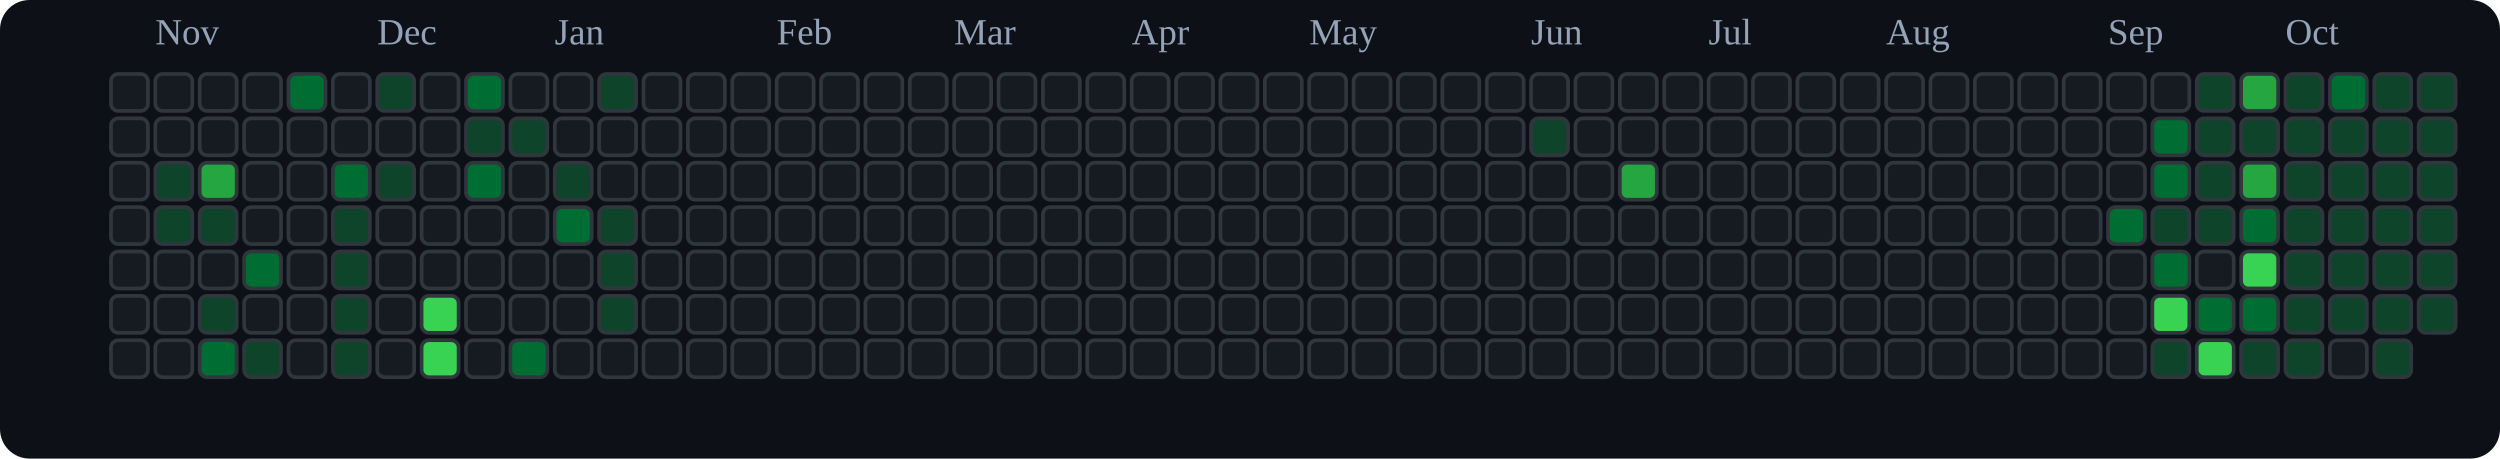
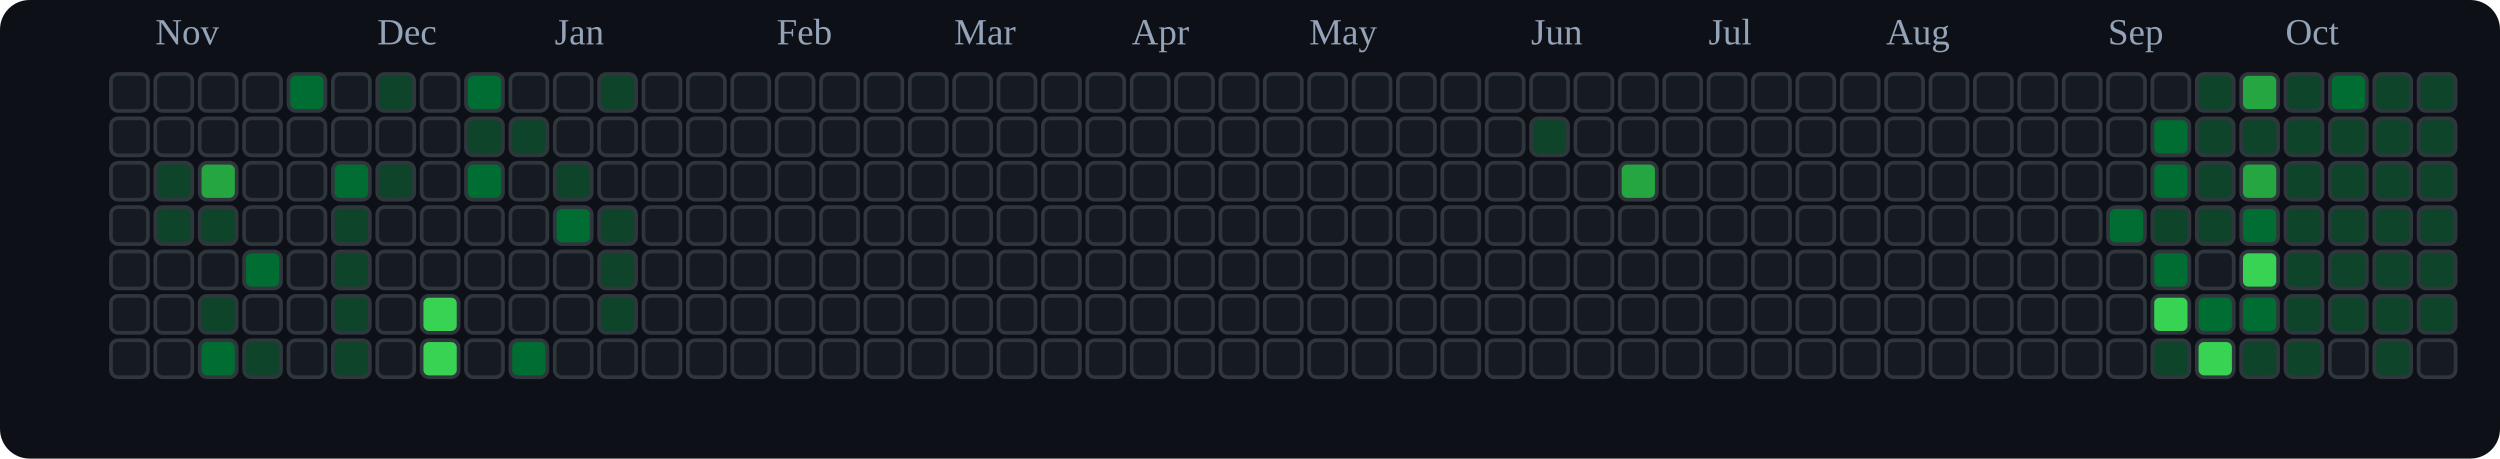
<svg xmlns="http://www.w3.org/2000/svg" viewBox="0 0 676 124" role="img" aria-label="tranhohoangvu Contributions (Dark)">
  <rect x="0" y="0" width="676" height="124" fill="#0d1117" rx="8" ry="8" />
  <text x="42" y="12" font-size="10" fill="#94a3b8">Nov</text>
  <text x="102" y="12" font-size="10" fill="#94a3b8">Dec</text>
  <text x="150" y="12" font-size="10" fill="#94a3b8">Jan</text>
  <text x="210" y="12" font-size="10" fill="#94a3b8">Feb</text>
  <text x="258" y="12" font-size="10" fill="#94a3b8">Mar</text>
  <text x="306" y="12" font-size="10" fill="#94a3b8">Apr</text>
  <text x="354" y="12" font-size="10" fill="#94a3b8">May</text>
  <text x="414" y="12" font-size="10" fill="#94a3b8">Jun</text>
  <text x="462" y="12" font-size="10" fill="#94a3b8">Jul</text>
  <text x="510" y="12" font-size="10" fill="#94a3b8">Aug</text>
  <text x="570" y="12" font-size="10" fill="#94a3b8">Sep</text>
  <text x="618" y="12" font-size="10" fill="#94a3b8">Oct</text>
  <rect x="30" y="20" width="10" height="10" rx="2" ry="2" fill="#161b22" stroke="#30363d" stroke-width="1" />
  <rect x="30" y="32" width="10" height="10" rx="2" ry="2" fill="#161b22" stroke="#30363d" stroke-width="1" />
  <rect x="30" y="44" width="10" height="10" rx="2" ry="2" fill="#161b22" stroke="#30363d" stroke-width="1" />
  <rect x="30" y="56" width="10" height="10" rx="2" ry="2" fill="#161b22" stroke="#30363d" stroke-width="1" />
  <rect x="30" y="68" width="10" height="10" rx="2" ry="2" fill="#161b22" stroke="#30363d" stroke-width="1" />
  <rect x="30" y="80" width="10" height="10" rx="2" ry="2" fill="#161b22" stroke="#30363d" stroke-width="1" />
  <rect x="30" y="92" width="10" height="10" rx="2" ry="2" fill="#161b22" stroke="#30363d" stroke-width="1" />
  <rect x="42" y="20" width="10" height="10" rx="2" ry="2" fill="#161b22" stroke="#30363d" stroke-width="1" />
  <rect x="42" y="32" width="10" height="10" rx="2" ry="2" fill="#161b22" stroke="#30363d" stroke-width="1" />
  <rect x="42" y="44" width="10" height="10" rx="2" ry="2" fill="#0e4429" stroke="#30363d" stroke-width="1" />
  <rect x="42" y="56" width="10" height="10" rx="2" ry="2" fill="#0e4429" stroke="#30363d" stroke-width="1" />
  <rect x="42" y="68" width="10" height="10" rx="2" ry="2" fill="#161b22" stroke="#30363d" stroke-width="1" />
  <rect x="42" y="80" width="10" height="10" rx="2" ry="2" fill="#161b22" stroke="#30363d" stroke-width="1" />
  <rect x="42" y="92" width="10" height="10" rx="2" ry="2" fill="#161b22" stroke="#30363d" stroke-width="1" />
  <rect x="54" y="20" width="10" height="10" rx="2" ry="2" fill="#161b22" stroke="#30363d" stroke-width="1" />
  <rect x="54" y="32" width="10" height="10" rx="2" ry="2" fill="#161b22" stroke="#30363d" stroke-width="1" />
  <rect x="54" y="44" width="10" height="10" rx="2" ry="2" fill="#26a641" stroke="#30363d" stroke-width="1" />
  <rect x="54" y="56" width="10" height="10" rx="2" ry="2" fill="#0e4429" stroke="#30363d" stroke-width="1" />
  <rect x="54" y="68" width="10" height="10" rx="2" ry="2" fill="#161b22" stroke="#30363d" stroke-width="1" />
  <rect x="54" y="80" width="10" height="10" rx="2" ry="2" fill="#0e4429" stroke="#30363d" stroke-width="1" />
  <rect x="54" y="92" width="10" height="10" rx="2" ry="2" fill="#006d32" stroke="#30363d" stroke-width="1" />
  <rect x="66" y="20" width="10" height="10" rx="2" ry="2" fill="#161b22" stroke="#30363d" stroke-width="1" />
  <rect x="66" y="32" width="10" height="10" rx="2" ry="2" fill="#161b22" stroke="#30363d" stroke-width="1" />
  <rect x="66" y="44" width="10" height="10" rx="2" ry="2" fill="#161b22" stroke="#30363d" stroke-width="1" />
  <rect x="66" y="56" width="10" height="10" rx="2" ry="2" fill="#161b22" stroke="#30363d" stroke-width="1" />
  <rect x="66" y="68" width="10" height="10" rx="2" ry="2" fill="#006d32" stroke="#30363d" stroke-width="1" />
  <rect x="66" y="80" width="10" height="10" rx="2" ry="2" fill="#161b22" stroke="#30363d" stroke-width="1" />
  <rect x="66" y="92" width="10" height="10" rx="2" ry="2" fill="#0e4429" stroke="#30363d" stroke-width="1" />
  <rect x="78" y="20" width="10" height="10" rx="2" ry="2" fill="#006d32" stroke="#30363d" stroke-width="1" />
  <rect x="78" y="32" width="10" height="10" rx="2" ry="2" fill="#161b22" stroke="#30363d" stroke-width="1" />
  <rect x="78" y="44" width="10" height="10" rx="2" ry="2" fill="#161b22" stroke="#30363d" stroke-width="1" />
  <rect x="78" y="56" width="10" height="10" rx="2" ry="2" fill="#161b22" stroke="#30363d" stroke-width="1" />
  <rect x="78" y="68" width="10" height="10" rx="2" ry="2" fill="#161b22" stroke="#30363d" stroke-width="1" />
  <rect x="78" y="80" width="10" height="10" rx="2" ry="2" fill="#161b22" stroke="#30363d" stroke-width="1" />
  <rect x="78" y="92" width="10" height="10" rx="2" ry="2" fill="#161b22" stroke="#30363d" stroke-width="1" />
  <rect x="90" y="20" width="10" height="10" rx="2" ry="2" fill="#161b22" stroke="#30363d" stroke-width="1" />
  <rect x="90" y="32" width="10" height="10" rx="2" ry="2" fill="#161b22" stroke="#30363d" stroke-width="1" />
  <rect x="90" y="44" width="10" height="10" rx="2" ry="2" fill="#006d32" stroke="#30363d" stroke-width="1" />
  <rect x="90" y="56" width="10" height="10" rx="2" ry="2" fill="#0e4429" stroke="#30363d" stroke-width="1" />
  <rect x="90" y="68" width="10" height="10" rx="2" ry="2" fill="#0e4429" stroke="#30363d" stroke-width="1" />
  <rect x="90" y="80" width="10" height="10" rx="2" ry="2" fill="#0e4429" stroke="#30363d" stroke-width="1" />
  <rect x="90" y="92" width="10" height="10" rx="2" ry="2" fill="#0e4429" stroke="#30363d" stroke-width="1" />
  <rect x="102" y="20" width="10" height="10" rx="2" ry="2" fill="#0e4429" stroke="#30363d" stroke-width="1" />
  <rect x="102" y="32" width="10" height="10" rx="2" ry="2" fill="#161b22" stroke="#30363d" stroke-width="1" />
  <rect x="102" y="44" width="10" height="10" rx="2" ry="2" fill="#0e4429" stroke="#30363d" stroke-width="1" />
  <rect x="102" y="56" width="10" height="10" rx="2" ry="2" fill="#161b22" stroke="#30363d" stroke-width="1" />
  <rect x="102" y="68" width="10" height="10" rx="2" ry="2" fill="#161b22" stroke="#30363d" stroke-width="1" />
  <rect x="102" y="80" width="10" height="10" rx="2" ry="2" fill="#161b22" stroke="#30363d" stroke-width="1" />
  <rect x="102" y="92" width="10" height="10" rx="2" ry="2" fill="#161b22" stroke="#30363d" stroke-width="1" />
  <rect x="114" y="20" width="10" height="10" rx="2" ry="2" fill="#161b22" stroke="#30363d" stroke-width="1" />
  <rect x="114" y="32" width="10" height="10" rx="2" ry="2" fill="#161b22" stroke="#30363d" stroke-width="1" />
  <rect x="114" y="44" width="10" height="10" rx="2" ry="2" fill="#161b22" stroke="#30363d" stroke-width="1" />
  <rect x="114" y="56" width="10" height="10" rx="2" ry="2" fill="#161b22" stroke="#30363d" stroke-width="1" />
  <rect x="114" y="68" width="10" height="10" rx="2" ry="2" fill="#161b22" stroke="#30363d" stroke-width="1" />
  <rect x="114" y="80" width="10" height="10" rx="2" ry="2" fill="#39d353" stroke="#30363d" stroke-width="1" />
  <rect x="114" y="92" width="10" height="10" rx="2" ry="2" fill="#39d353" stroke="#30363d" stroke-width="1" />
  <rect x="126" y="20" width="10" height="10" rx="2" ry="2" fill="#006d32" stroke="#30363d" stroke-width="1" />
  <rect x="126" y="32" width="10" height="10" rx="2" ry="2" fill="#0e4429" stroke="#30363d" stroke-width="1" />
  <rect x="126" y="44" width="10" height="10" rx="2" ry="2" fill="#006d32" stroke="#30363d" stroke-width="1" />
  <rect x="126" y="56" width="10" height="10" rx="2" ry="2" fill="#161b22" stroke="#30363d" stroke-width="1" />
  <rect x="126" y="68" width="10" height="10" rx="2" ry="2" fill="#161b22" stroke="#30363d" stroke-width="1" />
  <rect x="126" y="80" width="10" height="10" rx="2" ry="2" fill="#161b22" stroke="#30363d" stroke-width="1" />
  <rect x="126" y="92" width="10" height="10" rx="2" ry="2" fill="#161b22" stroke="#30363d" stroke-width="1" />
  <rect x="138" y="20" width="10" height="10" rx="2" ry="2" fill="#161b22" stroke="#30363d" stroke-width="1" />
  <rect x="138" y="32" width="10" height="10" rx="2" ry="2" fill="#0e4429" stroke="#30363d" stroke-width="1" />
  <rect x="138" y="44" width="10" height="10" rx="2" ry="2" fill="#161b22" stroke="#30363d" stroke-width="1" />
  <rect x="138" y="56" width="10" height="10" rx="2" ry="2" fill="#161b22" stroke="#30363d" stroke-width="1" />
  <rect x="138" y="68" width="10" height="10" rx="2" ry="2" fill="#161b22" stroke="#30363d" stroke-width="1" />
  <rect x="138" y="80" width="10" height="10" rx="2" ry="2" fill="#161b22" stroke="#30363d" stroke-width="1" />
  <rect x="138" y="92" width="10" height="10" rx="2" ry="2" fill="#006d32" stroke="#30363d" stroke-width="1" />
  <rect x="150" y="20" width="10" height="10" rx="2" ry="2" fill="#161b22" stroke="#30363d" stroke-width="1" />
  <rect x="150" y="32" width="10" height="10" rx="2" ry="2" fill="#161b22" stroke="#30363d" stroke-width="1" />
  <rect x="150" y="44" width="10" height="10" rx="2" ry="2" fill="#0e4429" stroke="#30363d" stroke-width="1" />
  <rect x="150" y="56" width="10" height="10" rx="2" ry="2" fill="#006d32" stroke="#30363d" stroke-width="1" />
  <rect x="150" y="68" width="10" height="10" rx="2" ry="2" fill="#161b22" stroke="#30363d" stroke-width="1" />
  <rect x="150" y="80" width="10" height="10" rx="2" ry="2" fill="#161b22" stroke="#30363d" stroke-width="1" />
  <rect x="150" y="92" width="10" height="10" rx="2" ry="2" fill="#161b22" stroke="#30363d" stroke-width="1" />
  <rect x="162" y="20" width="10" height="10" rx="2" ry="2" fill="#0e4429" stroke="#30363d" stroke-width="1" />
  <rect x="162" y="32" width="10" height="10" rx="2" ry="2" fill="#161b22" stroke="#30363d" stroke-width="1" />
  <rect x="162" y="44" width="10" height="10" rx="2" ry="2" fill="#161b22" stroke="#30363d" stroke-width="1" />
  <rect x="162" y="56" width="10" height="10" rx="2" ry="2" fill="#0e4429" stroke="#30363d" stroke-width="1" />
  <rect x="162" y="68" width="10" height="10" rx="2" ry="2" fill="#0e4429" stroke="#30363d" stroke-width="1" />
  <rect x="162" y="80" width="10" height="10" rx="2" ry="2" fill="#0e4429" stroke="#30363d" stroke-width="1" />
  <rect x="162" y="92" width="10" height="10" rx="2" ry="2" fill="#161b22" stroke="#30363d" stroke-width="1" />
  <rect x="174" y="20" width="10" height="10" rx="2" ry="2" fill="#161b22" stroke="#30363d" stroke-width="1" />
  <rect x="174" y="32" width="10" height="10" rx="2" ry="2" fill="#161b22" stroke="#30363d" stroke-width="1" />
  <rect x="174" y="44" width="10" height="10" rx="2" ry="2" fill="#161b22" stroke="#30363d" stroke-width="1" />
  <rect x="174" y="56" width="10" height="10" rx="2" ry="2" fill="#161b22" stroke="#30363d" stroke-width="1" />
  <rect x="174" y="68" width="10" height="10" rx="2" ry="2" fill="#161b22" stroke="#30363d" stroke-width="1" />
  <rect x="174" y="80" width="10" height="10" rx="2" ry="2" fill="#161b22" stroke="#30363d" stroke-width="1" />
  <rect x="174" y="92" width="10" height="10" rx="2" ry="2" fill="#161b22" stroke="#30363d" stroke-width="1" />
  <rect x="186" y="20" width="10" height="10" rx="2" ry="2" fill="#161b22" stroke="#30363d" stroke-width="1" />
  <rect x="186" y="32" width="10" height="10" rx="2" ry="2" fill="#161b22" stroke="#30363d" stroke-width="1" />
  <rect x="186" y="44" width="10" height="10" rx="2" ry="2" fill="#161b22" stroke="#30363d" stroke-width="1" />
  <rect x="186" y="56" width="10" height="10" rx="2" ry="2" fill="#161b22" stroke="#30363d" stroke-width="1" />
  <rect x="186" y="68" width="10" height="10" rx="2" ry="2" fill="#161b22" stroke="#30363d" stroke-width="1" />
  <rect x="186" y="80" width="10" height="10" rx="2" ry="2" fill="#161b22" stroke="#30363d" stroke-width="1" />
  <rect x="186" y="92" width="10" height="10" rx="2" ry="2" fill="#161b22" stroke="#30363d" stroke-width="1" />
  <rect x="198" y="20" width="10" height="10" rx="2" ry="2" fill="#161b22" stroke="#30363d" stroke-width="1" />
  <rect x="198" y="32" width="10" height="10" rx="2" ry="2" fill="#161b22" stroke="#30363d" stroke-width="1" />
  <rect x="198" y="44" width="10" height="10" rx="2" ry="2" fill="#161b22" stroke="#30363d" stroke-width="1" />
  <rect x="198" y="56" width="10" height="10" rx="2" ry="2" fill="#161b22" stroke="#30363d" stroke-width="1" />
  <rect x="198" y="68" width="10" height="10" rx="2" ry="2" fill="#161b22" stroke="#30363d" stroke-width="1" />
  <rect x="198" y="80" width="10" height="10" rx="2" ry="2" fill="#161b22" stroke="#30363d" stroke-width="1" />
  <rect x="198" y="92" width="10" height="10" rx="2" ry="2" fill="#161b22" stroke="#30363d" stroke-width="1" />
  <rect x="210" y="20" width="10" height="10" rx="2" ry="2" fill="#161b22" stroke="#30363d" stroke-width="1" />
  <rect x="210" y="32" width="10" height="10" rx="2" ry="2" fill="#161b22" stroke="#30363d" stroke-width="1" />
  <rect x="210" y="44" width="10" height="10" rx="2" ry="2" fill="#161b22" stroke="#30363d" stroke-width="1" />
  <rect x="210" y="56" width="10" height="10" rx="2" ry="2" fill="#161b22" stroke="#30363d" stroke-width="1" />
  <rect x="210" y="68" width="10" height="10" rx="2" ry="2" fill="#161b22" stroke="#30363d" stroke-width="1" />
  <rect x="210" y="80" width="10" height="10" rx="2" ry="2" fill="#161b22" stroke="#30363d" stroke-width="1" />
  <rect x="210" y="92" width="10" height="10" rx="2" ry="2" fill="#161b22" stroke="#30363d" stroke-width="1" />
  <rect x="222" y="20" width="10" height="10" rx="2" ry="2" fill="#161b22" stroke="#30363d" stroke-width="1" />
  <rect x="222" y="32" width="10" height="10" rx="2" ry="2" fill="#161b22" stroke="#30363d" stroke-width="1" />
  <rect x="222" y="44" width="10" height="10" rx="2" ry="2" fill="#161b22" stroke="#30363d" stroke-width="1" />
  <rect x="222" y="56" width="10" height="10" rx="2" ry="2" fill="#161b22" stroke="#30363d" stroke-width="1" />
  <rect x="222" y="68" width="10" height="10" rx="2" ry="2" fill="#161b22" stroke="#30363d" stroke-width="1" />
  <rect x="222" y="80" width="10" height="10" rx="2" ry="2" fill="#161b22" stroke="#30363d" stroke-width="1" />
  <rect x="222" y="92" width="10" height="10" rx="2" ry="2" fill="#161b22" stroke="#30363d" stroke-width="1" />
  <rect x="234" y="20" width="10" height="10" rx="2" ry="2" fill="#161b22" stroke="#30363d" stroke-width="1" />
  <rect x="234" y="32" width="10" height="10" rx="2" ry="2" fill="#161b22" stroke="#30363d" stroke-width="1" />
  <rect x="234" y="44" width="10" height="10" rx="2" ry="2" fill="#161b22" stroke="#30363d" stroke-width="1" />
  <rect x="234" y="56" width="10" height="10" rx="2" ry="2" fill="#161b22" stroke="#30363d" stroke-width="1" />
  <rect x="234" y="68" width="10" height="10" rx="2" ry="2" fill="#161b22" stroke="#30363d" stroke-width="1" />
  <rect x="234" y="80" width="10" height="10" rx="2" ry="2" fill="#161b22" stroke="#30363d" stroke-width="1" />
  <rect x="234" y="92" width="10" height="10" rx="2" ry="2" fill="#161b22" stroke="#30363d" stroke-width="1" />
  <rect x="246" y="20" width="10" height="10" rx="2" ry="2" fill="#161b22" stroke="#30363d" stroke-width="1" />
  <rect x="246" y="32" width="10" height="10" rx="2" ry="2" fill="#161b22" stroke="#30363d" stroke-width="1" />
  <rect x="246" y="44" width="10" height="10" rx="2" ry="2" fill="#161b22" stroke="#30363d" stroke-width="1" />
  <rect x="246" y="56" width="10" height="10" rx="2" ry="2" fill="#161b22" stroke="#30363d" stroke-width="1" />
  <rect x="246" y="68" width="10" height="10" rx="2" ry="2" fill="#161b22" stroke="#30363d" stroke-width="1" />
  <rect x="246" y="80" width="10" height="10" rx="2" ry="2" fill="#161b22" stroke="#30363d" stroke-width="1" />
  <rect x="246" y="92" width="10" height="10" rx="2" ry="2" fill="#161b22" stroke="#30363d" stroke-width="1" />
  <rect x="258" y="20" width="10" height="10" rx="2" ry="2" fill="#161b22" stroke="#30363d" stroke-width="1" />
  <rect x="258" y="32" width="10" height="10" rx="2" ry="2" fill="#161b22" stroke="#30363d" stroke-width="1" />
  <rect x="258" y="44" width="10" height="10" rx="2" ry="2" fill="#161b22" stroke="#30363d" stroke-width="1" />
  <rect x="258" y="56" width="10" height="10" rx="2" ry="2" fill="#161b22" stroke="#30363d" stroke-width="1" />
  <rect x="258" y="68" width="10" height="10" rx="2" ry="2" fill="#161b22" stroke="#30363d" stroke-width="1" />
  <rect x="258" y="80" width="10" height="10" rx="2" ry="2" fill="#161b22" stroke="#30363d" stroke-width="1" />
  <rect x="258" y="92" width="10" height="10" rx="2" ry="2" fill="#161b22" stroke="#30363d" stroke-width="1" />
  <rect x="270" y="20" width="10" height="10" rx="2" ry="2" fill="#161b22" stroke="#30363d" stroke-width="1" />
  <rect x="270" y="32" width="10" height="10" rx="2" ry="2" fill="#161b22" stroke="#30363d" stroke-width="1" />
  <rect x="270" y="44" width="10" height="10" rx="2" ry="2" fill="#161b22" stroke="#30363d" stroke-width="1" />
  <rect x="270" y="56" width="10" height="10" rx="2" ry="2" fill="#161b22" stroke="#30363d" stroke-width="1" />
  <rect x="270" y="68" width="10" height="10" rx="2" ry="2" fill="#161b22" stroke="#30363d" stroke-width="1" />
  <rect x="270" y="80" width="10" height="10" rx="2" ry="2" fill="#161b22" stroke="#30363d" stroke-width="1" />
  <rect x="270" y="92" width="10" height="10" rx="2" ry="2" fill="#161b22" stroke="#30363d" stroke-width="1" />
  <rect x="282" y="20" width="10" height="10" rx="2" ry="2" fill="#161b22" stroke="#30363d" stroke-width="1" />
  <rect x="282" y="32" width="10" height="10" rx="2" ry="2" fill="#161b22" stroke="#30363d" stroke-width="1" />
  <rect x="282" y="44" width="10" height="10" rx="2" ry="2" fill="#161b22" stroke="#30363d" stroke-width="1" />
  <rect x="282" y="56" width="10" height="10" rx="2" ry="2" fill="#161b22" stroke="#30363d" stroke-width="1" />
  <rect x="282" y="68" width="10" height="10" rx="2" ry="2" fill="#161b22" stroke="#30363d" stroke-width="1" />
  <rect x="282" y="80" width="10" height="10" rx="2" ry="2" fill="#161b22" stroke="#30363d" stroke-width="1" />
  <rect x="282" y="92" width="10" height="10" rx="2" ry="2" fill="#161b22" stroke="#30363d" stroke-width="1" />
  <rect x="294" y="20" width="10" height="10" rx="2" ry="2" fill="#161b22" stroke="#30363d" stroke-width="1" />
  <rect x="294" y="32" width="10" height="10" rx="2" ry="2" fill="#161b22" stroke="#30363d" stroke-width="1" />
  <rect x="294" y="44" width="10" height="10" rx="2" ry="2" fill="#161b22" stroke="#30363d" stroke-width="1" />
  <rect x="294" y="56" width="10" height="10" rx="2" ry="2" fill="#161b22" stroke="#30363d" stroke-width="1" />
  <rect x="294" y="68" width="10" height="10" rx="2" ry="2" fill="#161b22" stroke="#30363d" stroke-width="1" />
  <rect x="294" y="80" width="10" height="10" rx="2" ry="2" fill="#161b22" stroke="#30363d" stroke-width="1" />
  <rect x="294" y="92" width="10" height="10" rx="2" ry="2" fill="#161b22" stroke="#30363d" stroke-width="1" />
  <rect x="306" y="20" width="10" height="10" rx="2" ry="2" fill="#161b22" stroke="#30363d" stroke-width="1" />
  <rect x="306" y="32" width="10" height="10" rx="2" ry="2" fill="#161b22" stroke="#30363d" stroke-width="1" />
  <rect x="306" y="44" width="10" height="10" rx="2" ry="2" fill="#161b22" stroke="#30363d" stroke-width="1" />
  <rect x="306" y="56" width="10" height="10" rx="2" ry="2" fill="#161b22" stroke="#30363d" stroke-width="1" />
  <rect x="306" y="68" width="10" height="10" rx="2" ry="2" fill="#161b22" stroke="#30363d" stroke-width="1" />
  <rect x="306" y="80" width="10" height="10" rx="2" ry="2" fill="#161b22" stroke="#30363d" stroke-width="1" />
  <rect x="306" y="92" width="10" height="10" rx="2" ry="2" fill="#161b22" stroke="#30363d" stroke-width="1" />
  <rect x="318" y="20" width="10" height="10" rx="2" ry="2" fill="#161b22" stroke="#30363d" stroke-width="1" />
  <rect x="318" y="32" width="10" height="10" rx="2" ry="2" fill="#161b22" stroke="#30363d" stroke-width="1" />
  <rect x="318" y="44" width="10" height="10" rx="2" ry="2" fill="#161b22" stroke="#30363d" stroke-width="1" />
  <rect x="318" y="56" width="10" height="10" rx="2" ry="2" fill="#161b22" stroke="#30363d" stroke-width="1" />
  <rect x="318" y="68" width="10" height="10" rx="2" ry="2" fill="#161b22" stroke="#30363d" stroke-width="1" />
  <rect x="318" y="80" width="10" height="10" rx="2" ry="2" fill="#161b22" stroke="#30363d" stroke-width="1" />
  <rect x="318" y="92" width="10" height="10" rx="2" ry="2" fill="#161b22" stroke="#30363d" stroke-width="1" />
  <rect x="330" y="20" width="10" height="10" rx="2" ry="2" fill="#161b22" stroke="#30363d" stroke-width="1" />
  <rect x="330" y="32" width="10" height="10" rx="2" ry="2" fill="#161b22" stroke="#30363d" stroke-width="1" />
  <rect x="330" y="44" width="10" height="10" rx="2" ry="2" fill="#161b22" stroke="#30363d" stroke-width="1" />
  <rect x="330" y="56" width="10" height="10" rx="2" ry="2" fill="#161b22" stroke="#30363d" stroke-width="1" />
  <rect x="330" y="68" width="10" height="10" rx="2" ry="2" fill="#161b22" stroke="#30363d" stroke-width="1" />
  <rect x="330" y="80" width="10" height="10" rx="2" ry="2" fill="#161b22" stroke="#30363d" stroke-width="1" />
  <rect x="330" y="92" width="10" height="10" rx="2" ry="2" fill="#161b22" stroke="#30363d" stroke-width="1" />
  <rect x="342" y="20" width="10" height="10" rx="2" ry="2" fill="#161b22" stroke="#30363d" stroke-width="1" />
  <rect x="342" y="32" width="10" height="10" rx="2" ry="2" fill="#161b22" stroke="#30363d" stroke-width="1" />
  <rect x="342" y="44" width="10" height="10" rx="2" ry="2" fill="#161b22" stroke="#30363d" stroke-width="1" />
  <rect x="342" y="56" width="10" height="10" rx="2" ry="2" fill="#161b22" stroke="#30363d" stroke-width="1" />
  <rect x="342" y="68" width="10" height="10" rx="2" ry="2" fill="#161b22" stroke="#30363d" stroke-width="1" />
  <rect x="342" y="80" width="10" height="10" rx="2" ry="2" fill="#161b22" stroke="#30363d" stroke-width="1" />
  <rect x="342" y="92" width="10" height="10" rx="2" ry="2" fill="#161b22" stroke="#30363d" stroke-width="1" />
  <rect x="354" y="20" width="10" height="10" rx="2" ry="2" fill="#161b22" stroke="#30363d" stroke-width="1" />
  <rect x="354" y="32" width="10" height="10" rx="2" ry="2" fill="#161b22" stroke="#30363d" stroke-width="1" />
  <rect x="354" y="44" width="10" height="10" rx="2" ry="2" fill="#161b22" stroke="#30363d" stroke-width="1" />
  <rect x="354" y="56" width="10" height="10" rx="2" ry="2" fill="#161b22" stroke="#30363d" stroke-width="1" />
  <rect x="354" y="68" width="10" height="10" rx="2" ry="2" fill="#161b22" stroke="#30363d" stroke-width="1" />
  <rect x="354" y="80" width="10" height="10" rx="2" ry="2" fill="#161b22" stroke="#30363d" stroke-width="1" />
  <rect x="354" y="92" width="10" height="10" rx="2" ry="2" fill="#161b22" stroke="#30363d" stroke-width="1" />
  <rect x="366" y="20" width="10" height="10" rx="2" ry="2" fill="#161b22" stroke="#30363d" stroke-width="1" />
  <rect x="366" y="32" width="10" height="10" rx="2" ry="2" fill="#161b22" stroke="#30363d" stroke-width="1" />
  <rect x="366" y="44" width="10" height="10" rx="2" ry="2" fill="#161b22" stroke="#30363d" stroke-width="1" />
  <rect x="366" y="56" width="10" height="10" rx="2" ry="2" fill="#161b22" stroke="#30363d" stroke-width="1" />
  <rect x="366" y="68" width="10" height="10" rx="2" ry="2" fill="#161b22" stroke="#30363d" stroke-width="1" />
  <rect x="366" y="80" width="10" height="10" rx="2" ry="2" fill="#161b22" stroke="#30363d" stroke-width="1" />
  <rect x="366" y="92" width="10" height="10" rx="2" ry="2" fill="#161b22" stroke="#30363d" stroke-width="1" />
  <rect x="378" y="20" width="10" height="10" rx="2" ry="2" fill="#161b22" stroke="#30363d" stroke-width="1" />
  <rect x="378" y="32" width="10" height="10" rx="2" ry="2" fill="#161b22" stroke="#30363d" stroke-width="1" />
  <rect x="378" y="44" width="10" height="10" rx="2" ry="2" fill="#161b22" stroke="#30363d" stroke-width="1" />
  <rect x="378" y="56" width="10" height="10" rx="2" ry="2" fill="#161b22" stroke="#30363d" stroke-width="1" />
  <rect x="378" y="68" width="10" height="10" rx="2" ry="2" fill="#161b22" stroke="#30363d" stroke-width="1" />
  <rect x="378" y="80" width="10" height="10" rx="2" ry="2" fill="#161b22" stroke="#30363d" stroke-width="1" />
  <rect x="378" y="92" width="10" height="10" rx="2" ry="2" fill="#161b22" stroke="#30363d" stroke-width="1" />
  <rect x="390" y="20" width="10" height="10" rx="2" ry="2" fill="#161b22" stroke="#30363d" stroke-width="1" />
  <rect x="390" y="32" width="10" height="10" rx="2" ry="2" fill="#161b22" stroke="#30363d" stroke-width="1" />
  <rect x="390" y="44" width="10" height="10" rx="2" ry="2" fill="#161b22" stroke="#30363d" stroke-width="1" />
  <rect x="390" y="56" width="10" height="10" rx="2" ry="2" fill="#161b22" stroke="#30363d" stroke-width="1" />
  <rect x="390" y="68" width="10" height="10" rx="2" ry="2" fill="#161b22" stroke="#30363d" stroke-width="1" />
  <rect x="390" y="80" width="10" height="10" rx="2" ry="2" fill="#161b22" stroke="#30363d" stroke-width="1" />
  <rect x="390" y="92" width="10" height="10" rx="2" ry="2" fill="#161b22" stroke="#30363d" stroke-width="1" />
  <rect x="402" y="20" width="10" height="10" rx="2" ry="2" fill="#161b22" stroke="#30363d" stroke-width="1" />
  <rect x="402" y="32" width="10" height="10" rx="2" ry="2" fill="#161b22" stroke="#30363d" stroke-width="1" />
  <rect x="402" y="44" width="10" height="10" rx="2" ry="2" fill="#161b22" stroke="#30363d" stroke-width="1" />
  <rect x="402" y="56" width="10" height="10" rx="2" ry="2" fill="#161b22" stroke="#30363d" stroke-width="1" />
  <rect x="402" y="68" width="10" height="10" rx="2" ry="2" fill="#161b22" stroke="#30363d" stroke-width="1" />
  <rect x="402" y="80" width="10" height="10" rx="2" ry="2" fill="#161b22" stroke="#30363d" stroke-width="1" />
  <rect x="402" y="92" width="10" height="10" rx="2" ry="2" fill="#161b22" stroke="#30363d" stroke-width="1" />
  <rect x="414" y="20" width="10" height="10" rx="2" ry="2" fill="#161b22" stroke="#30363d" stroke-width="1" />
  <rect x="414" y="32" width="10" height="10" rx="2" ry="2" fill="#0e4429" stroke="#30363d" stroke-width="1" />
  <rect x="414" y="44" width="10" height="10" rx="2" ry="2" fill="#161b22" stroke="#30363d" stroke-width="1" />
  <rect x="414" y="56" width="10" height="10" rx="2" ry="2" fill="#161b22" stroke="#30363d" stroke-width="1" />
  <rect x="414" y="68" width="10" height="10" rx="2" ry="2" fill="#161b22" stroke="#30363d" stroke-width="1" />
  <rect x="414" y="80" width="10" height="10" rx="2" ry="2" fill="#161b22" stroke="#30363d" stroke-width="1" />
  <rect x="414" y="92" width="10" height="10" rx="2" ry="2" fill="#161b22" stroke="#30363d" stroke-width="1" />
  <rect x="426" y="20" width="10" height="10" rx="2" ry="2" fill="#161b22" stroke="#30363d" stroke-width="1" />
  <rect x="426" y="32" width="10" height="10" rx="2" ry="2" fill="#161b22" stroke="#30363d" stroke-width="1" />
  <rect x="426" y="44" width="10" height="10" rx="2" ry="2" fill="#161b22" stroke="#30363d" stroke-width="1" />
  <rect x="426" y="56" width="10" height="10" rx="2" ry="2" fill="#161b22" stroke="#30363d" stroke-width="1" />
  <rect x="426" y="68" width="10" height="10" rx="2" ry="2" fill="#161b22" stroke="#30363d" stroke-width="1" />
  <rect x="426" y="80" width="10" height="10" rx="2" ry="2" fill="#161b22" stroke="#30363d" stroke-width="1" />
  <rect x="426" y="92" width="10" height="10" rx="2" ry="2" fill="#161b22" stroke="#30363d" stroke-width="1" />
  <rect x="438" y="20" width="10" height="10" rx="2" ry="2" fill="#161b22" stroke="#30363d" stroke-width="1" />
  <rect x="438" y="32" width="10" height="10" rx="2" ry="2" fill="#161b22" stroke="#30363d" stroke-width="1" />
  <rect x="438" y="44" width="10" height="10" rx="2" ry="2" fill="#26a641" stroke="#30363d" stroke-width="1" />
  <rect x="438" y="56" width="10" height="10" rx="2" ry="2" fill="#161b22" stroke="#30363d" stroke-width="1" />
  <rect x="438" y="68" width="10" height="10" rx="2" ry="2" fill="#161b22" stroke="#30363d" stroke-width="1" />
  <rect x="438" y="80" width="10" height="10" rx="2" ry="2" fill="#161b22" stroke="#30363d" stroke-width="1" />
  <rect x="438" y="92" width="10" height="10" rx="2" ry="2" fill="#161b22" stroke="#30363d" stroke-width="1" />
  <rect x="450" y="20" width="10" height="10" rx="2" ry="2" fill="#161b22" stroke="#30363d" stroke-width="1" />
  <rect x="450" y="32" width="10" height="10" rx="2" ry="2" fill="#161b22" stroke="#30363d" stroke-width="1" />
  <rect x="450" y="44" width="10" height="10" rx="2" ry="2" fill="#161b22" stroke="#30363d" stroke-width="1" />
  <rect x="450" y="56" width="10" height="10" rx="2" ry="2" fill="#161b22" stroke="#30363d" stroke-width="1" />
  <rect x="450" y="68" width="10" height="10" rx="2" ry="2" fill="#161b22" stroke="#30363d" stroke-width="1" />
  <rect x="450" y="80" width="10" height="10" rx="2" ry="2" fill="#161b22" stroke="#30363d" stroke-width="1" />
  <rect x="450" y="92" width="10" height="10" rx="2" ry="2" fill="#161b22" stroke="#30363d" stroke-width="1" />
  <rect x="462" y="20" width="10" height="10" rx="2" ry="2" fill="#161b22" stroke="#30363d" stroke-width="1" />
  <rect x="462" y="32" width="10" height="10" rx="2" ry="2" fill="#161b22" stroke="#30363d" stroke-width="1" />
  <rect x="462" y="44" width="10" height="10" rx="2" ry="2" fill="#161b22" stroke="#30363d" stroke-width="1" />
  <rect x="462" y="56" width="10" height="10" rx="2" ry="2" fill="#161b22" stroke="#30363d" stroke-width="1" />
  <rect x="462" y="68" width="10" height="10" rx="2" ry="2" fill="#161b22" stroke="#30363d" stroke-width="1" />
  <rect x="462" y="80" width="10" height="10" rx="2" ry="2" fill="#161b22" stroke="#30363d" stroke-width="1" />
  <rect x="462" y="92" width="10" height="10" rx="2" ry="2" fill="#161b22" stroke="#30363d" stroke-width="1" />
  <rect x="474" y="20" width="10" height="10" rx="2" ry="2" fill="#161b22" stroke="#30363d" stroke-width="1" />
  <rect x="474" y="32" width="10" height="10" rx="2" ry="2" fill="#161b22" stroke="#30363d" stroke-width="1" />
  <rect x="474" y="44" width="10" height="10" rx="2" ry="2" fill="#161b22" stroke="#30363d" stroke-width="1" />
  <rect x="474" y="56" width="10" height="10" rx="2" ry="2" fill="#161b22" stroke="#30363d" stroke-width="1" />
  <rect x="474" y="68" width="10" height="10" rx="2" ry="2" fill="#161b22" stroke="#30363d" stroke-width="1" />
  <rect x="474" y="80" width="10" height="10" rx="2" ry="2" fill="#161b22" stroke="#30363d" stroke-width="1" />
  <rect x="474" y="92" width="10" height="10" rx="2" ry="2" fill="#161b22" stroke="#30363d" stroke-width="1" />
  <rect x="486" y="20" width="10" height="10" rx="2" ry="2" fill="#161b22" stroke="#30363d" stroke-width="1" />
  <rect x="486" y="32" width="10" height="10" rx="2" ry="2" fill="#161b22" stroke="#30363d" stroke-width="1" />
  <rect x="486" y="44" width="10" height="10" rx="2" ry="2" fill="#161b22" stroke="#30363d" stroke-width="1" />
  <rect x="486" y="56" width="10" height="10" rx="2" ry="2" fill="#161b22" stroke="#30363d" stroke-width="1" />
  <rect x="486" y="68" width="10" height="10" rx="2" ry="2" fill="#161b22" stroke="#30363d" stroke-width="1" />
  <rect x="486" y="80" width="10" height="10" rx="2" ry="2" fill="#161b22" stroke="#30363d" stroke-width="1" />
  <rect x="486" y="92" width="10" height="10" rx="2" ry="2" fill="#161b22" stroke="#30363d" stroke-width="1" />
  <rect x="498" y="20" width="10" height="10" rx="2" ry="2" fill="#161b22" stroke="#30363d" stroke-width="1" />
  <rect x="498" y="32" width="10" height="10" rx="2" ry="2" fill="#161b22" stroke="#30363d" stroke-width="1" />
  <rect x="498" y="44" width="10" height="10" rx="2" ry="2" fill="#161b22" stroke="#30363d" stroke-width="1" />
  <rect x="498" y="56" width="10" height="10" rx="2" ry="2" fill="#161b22" stroke="#30363d" stroke-width="1" />
  <rect x="498" y="68" width="10" height="10" rx="2" ry="2" fill="#161b22" stroke="#30363d" stroke-width="1" />
  <rect x="498" y="80" width="10" height="10" rx="2" ry="2" fill="#161b22" stroke="#30363d" stroke-width="1" />
  <rect x="498" y="92" width="10" height="10" rx="2" ry="2" fill="#161b22" stroke="#30363d" stroke-width="1" />
  <rect x="510" y="20" width="10" height="10" rx="2" ry="2" fill="#161b22" stroke="#30363d" stroke-width="1" />
  <rect x="510" y="32" width="10" height="10" rx="2" ry="2" fill="#161b22" stroke="#30363d" stroke-width="1" />
  <rect x="510" y="44" width="10" height="10" rx="2" ry="2" fill="#161b22" stroke="#30363d" stroke-width="1" />
  <rect x="510" y="56" width="10" height="10" rx="2" ry="2" fill="#161b22" stroke="#30363d" stroke-width="1" />
  <rect x="510" y="68" width="10" height="10" rx="2" ry="2" fill="#161b22" stroke="#30363d" stroke-width="1" />
  <rect x="510" y="80" width="10" height="10" rx="2" ry="2" fill="#161b22" stroke="#30363d" stroke-width="1" />
  <rect x="510" y="92" width="10" height="10" rx="2" ry="2" fill="#161b22" stroke="#30363d" stroke-width="1" />
  <rect x="522" y="20" width="10" height="10" rx="2" ry="2" fill="#161b22" stroke="#30363d" stroke-width="1" />
  <rect x="522" y="32" width="10" height="10" rx="2" ry="2" fill="#161b22" stroke="#30363d" stroke-width="1" />
  <rect x="522" y="44" width="10" height="10" rx="2" ry="2" fill="#161b22" stroke="#30363d" stroke-width="1" />
  <rect x="522" y="56" width="10" height="10" rx="2" ry="2" fill="#161b22" stroke="#30363d" stroke-width="1" />
  <rect x="522" y="68" width="10" height="10" rx="2" ry="2" fill="#161b22" stroke="#30363d" stroke-width="1" />
  <rect x="522" y="80" width="10" height="10" rx="2" ry="2" fill="#161b22" stroke="#30363d" stroke-width="1" />
  <rect x="522" y="92" width="10" height="10" rx="2" ry="2" fill="#161b22" stroke="#30363d" stroke-width="1" />
  <rect x="534" y="20" width="10" height="10" rx="2" ry="2" fill="#161b22" stroke="#30363d" stroke-width="1" />
  <rect x="534" y="32" width="10" height="10" rx="2" ry="2" fill="#161b22" stroke="#30363d" stroke-width="1" />
  <rect x="534" y="44" width="10" height="10" rx="2" ry="2" fill="#161b22" stroke="#30363d" stroke-width="1" />
  <rect x="534" y="56" width="10" height="10" rx="2" ry="2" fill="#161b22" stroke="#30363d" stroke-width="1" />
  <rect x="534" y="68" width="10" height="10" rx="2" ry="2" fill="#161b22" stroke="#30363d" stroke-width="1" />
  <rect x="534" y="80" width="10" height="10" rx="2" ry="2" fill="#161b22" stroke="#30363d" stroke-width="1" />
  <rect x="534" y="92" width="10" height="10" rx="2" ry="2" fill="#161b22" stroke="#30363d" stroke-width="1" />
  <rect x="546" y="20" width="10" height="10" rx="2" ry="2" fill="#161b22" stroke="#30363d" stroke-width="1" />
  <rect x="546" y="32" width="10" height="10" rx="2" ry="2" fill="#161b22" stroke="#30363d" stroke-width="1" />
  <rect x="546" y="44" width="10" height="10" rx="2" ry="2" fill="#161b22" stroke="#30363d" stroke-width="1" />
  <rect x="546" y="56" width="10" height="10" rx="2" ry="2" fill="#161b22" stroke="#30363d" stroke-width="1" />
  <rect x="546" y="68" width="10" height="10" rx="2" ry="2" fill="#161b22" stroke="#30363d" stroke-width="1" />
  <rect x="546" y="80" width="10" height="10" rx="2" ry="2" fill="#161b22" stroke="#30363d" stroke-width="1" />
  <rect x="546" y="92" width="10" height="10" rx="2" ry="2" fill="#161b22" stroke="#30363d" stroke-width="1" />
  <rect x="558" y="20" width="10" height="10" rx="2" ry="2" fill="#161b22" stroke="#30363d" stroke-width="1" />
  <rect x="558" y="32" width="10" height="10" rx="2" ry="2" fill="#161b22" stroke="#30363d" stroke-width="1" />
  <rect x="558" y="44" width="10" height="10" rx="2" ry="2" fill="#161b22" stroke="#30363d" stroke-width="1" />
  <rect x="558" y="56" width="10" height="10" rx="2" ry="2" fill="#161b22" stroke="#30363d" stroke-width="1" />
  <rect x="558" y="68" width="10" height="10" rx="2" ry="2" fill="#161b22" stroke="#30363d" stroke-width="1" />
  <rect x="558" y="80" width="10" height="10" rx="2" ry="2" fill="#161b22" stroke="#30363d" stroke-width="1" />
  <rect x="558" y="92" width="10" height="10" rx="2" ry="2" fill="#161b22" stroke="#30363d" stroke-width="1" />
  <rect x="570" y="20" width="10" height="10" rx="2" ry="2" fill="#161b22" stroke="#30363d" stroke-width="1" />
  <rect x="570" y="32" width="10" height="10" rx="2" ry="2" fill="#161b22" stroke="#30363d" stroke-width="1" />
  <rect x="570" y="44" width="10" height="10" rx="2" ry="2" fill="#161b22" stroke="#30363d" stroke-width="1" />
  <rect x="570" y="56" width="10" height="10" rx="2" ry="2" fill="#006d32" stroke="#30363d" stroke-width="1" />
  <rect x="570" y="68" width="10" height="10" rx="2" ry="2" fill="#161b22" stroke="#30363d" stroke-width="1" />
  <rect x="570" y="80" width="10" height="10" rx="2" ry="2" fill="#161b22" stroke="#30363d" stroke-width="1" />
  <rect x="570" y="92" width="10" height="10" rx="2" ry="2" fill="#161b22" stroke="#30363d" stroke-width="1" />
  <rect x="582" y="20" width="10" height="10" rx="2" ry="2" fill="#161b22" stroke="#30363d" stroke-width="1" />
  <rect x="582" y="32" width="10" height="10" rx="2" ry="2" fill="#006d32" stroke="#30363d" stroke-width="1" />
  <rect x="582" y="44" width="10" height="10" rx="2" ry="2" fill="#006d32" stroke="#30363d" stroke-width="1" />
  <rect x="582" y="56" width="10" height="10" rx="2" ry="2" fill="#0e4429" stroke="#30363d" stroke-width="1" />
  <rect x="582" y="68" width="10" height="10" rx="2" ry="2" fill="#006d32" stroke="#30363d" stroke-width="1" />
  <rect x="582" y="80" width="10" height="10" rx="2" ry="2" fill="#39d353" stroke="#30363d" stroke-width="1" />
  <rect x="582" y="92" width="10" height="10" rx="2" ry="2" fill="#0e4429" stroke="#30363d" stroke-width="1" />
  <rect x="594" y="20" width="10" height="10" rx="2" ry="2" fill="#0e4429" stroke="#30363d" stroke-width="1" />
  <rect x="594" y="32" width="10" height="10" rx="2" ry="2" fill="#0e4429" stroke="#30363d" stroke-width="1" />
  <rect x="594" y="44" width="10" height="10" rx="2" ry="2" fill="#0e4429" stroke="#30363d" stroke-width="1" />
  <rect x="594" y="56" width="10" height="10" rx="2" ry="2" fill="#0e4429" stroke="#30363d" stroke-width="1" />
  <rect x="594" y="68" width="10" height="10" rx="2" ry="2" fill="#161b22" stroke="#30363d" stroke-width="1" />
  <rect x="594" y="80" width="10" height="10" rx="2" ry="2" fill="#006d32" stroke="#30363d" stroke-width="1" />
  <rect x="594" y="92" width="10" height="10" rx="2" ry="2" fill="#39d353" stroke="#30363d" stroke-width="1" />
  <rect x="606" y="20" width="10" height="10" rx="2" ry="2" fill="#26a641" stroke="#30363d" stroke-width="1" />
  <rect x="606" y="32" width="10" height="10" rx="2" ry="2" fill="#0e4429" stroke="#30363d" stroke-width="1" />
  <rect x="606" y="44" width="10" height="10" rx="2" ry="2" fill="#26a641" stroke="#30363d" stroke-width="1" />
  <rect x="606" y="56" width="10" height="10" rx="2" ry="2" fill="#006d32" stroke="#30363d" stroke-width="1" />
  <rect x="606" y="68" width="10" height="10" rx="2" ry="2" fill="#39d353" stroke="#30363d" stroke-width="1" />
  <rect x="606" y="80" width="10" height="10" rx="2" ry="2" fill="#006d32" stroke="#30363d" stroke-width="1" />
  <rect x="606" y="92" width="10" height="10" rx="2" ry="2" fill="#0e4429" stroke="#30363d" stroke-width="1" />
  <rect x="618" y="20" width="10" height="10" rx="2" ry="2" fill="#0e4429" stroke="#30363d" stroke-width="1" />
  <rect x="618" y="32" width="10" height="10" rx="2" ry="2" fill="#0e4429" stroke="#30363d" stroke-width="1" />
  <rect x="618" y="44" width="10" height="10" rx="2" ry="2" fill="#0e4429" stroke="#30363d" stroke-width="1" />
  <rect x="618" y="56" width="10" height="10" rx="2" ry="2" fill="#0e4429" stroke="#30363d" stroke-width="1" />
  <rect x="618" y="68" width="10" height="10" rx="2" ry="2" fill="#0e4429" stroke="#30363d" stroke-width="1" />
  <rect x="618" y="80" width="10" height="10" rx="2" ry="2" fill="#0e4429" stroke="#30363d" stroke-width="1" />
  <rect x="618" y="92" width="10" height="10" rx="2" ry="2" fill="#0e4429" stroke="#30363d" stroke-width="1" />
  <rect x="630" y="20" width="10" height="10" rx="2" ry="2" fill="#006d32" stroke="#30363d" stroke-width="1" />
  <rect x="630" y="32" width="10" height="10" rx="2" ry="2" fill="#0e4429" stroke="#30363d" stroke-width="1" />
  <rect x="630" y="44" width="10" height="10" rx="2" ry="2" fill="#0e4429" stroke="#30363d" stroke-width="1" />
  <rect x="630" y="56" width="10" height="10" rx="2" ry="2" fill="#0e4429" stroke="#30363d" stroke-width="1" />
  <rect x="630" y="68" width="10" height="10" rx="2" ry="2" fill="#0e4429" stroke="#30363d" stroke-width="1" />
  <rect x="630" y="80" width="10" height="10" rx="2" ry="2" fill="#0e4429" stroke="#30363d" stroke-width="1" />
  <rect x="630" y="92" width="10" height="10" rx="2" ry="2" fill="#161b22" stroke="#30363d" stroke-width="1" />
  <rect x="642" y="20" width="10" height="10" rx="2" ry="2" fill="#0e4429" stroke="#30363d" stroke-width="1" />
  <rect x="642" y="32" width="10" height="10" rx="2" ry="2" fill="#0e4429" stroke="#30363d" stroke-width="1" />
  <rect x="642" y="44" width="10" height="10" rx="2" ry="2" fill="#0e4429" stroke="#30363d" stroke-width="1" />
  <rect x="642" y="56" width="10" height="10" rx="2" ry="2" fill="#0e4429" stroke="#30363d" stroke-width="1" />
  <rect x="642" y="68" width="10" height="10" rx="2" ry="2" fill="#0e4429" stroke="#30363d" stroke-width="1" />
  <rect x="642" y="80" width="10" height="10" rx="2" ry="2" fill="#0e4429" stroke="#30363d" stroke-width="1" />
  <rect x="642" y="92" width="10" height="10" rx="2" ry="2" fill="#0e4429" stroke="#30363d" stroke-width="1" />
  <rect x="654" y="20" width="10" height="10" rx="2" ry="2" fill="#0e4429" stroke="#30363d" stroke-width="1" />
  <rect x="654" y="32" width="10" height="10" rx="2" ry="2" fill="#0e4429" stroke="#30363d" stroke-width="1" />
  <rect x="654" y="44" width="10" height="10" rx="2" ry="2" fill="#0e4429" stroke="#30363d" stroke-width="1" />
  <rect x="654" y="56" width="10" height="10" rx="2" ry="2" fill="#0e4429" stroke="#30363d" stroke-width="1" />
  <rect x="654" y="68" width="10" height="10" rx="2" ry="2" fill="#0e4429" stroke="#30363d" stroke-width="1" />
  <rect x="654" y="80" width="10" height="10" rx="2" ry="2" fill="#0e4429" stroke="#30363d" stroke-width="1" />
+   <rect x="654" y="92" width="10" height="10" rx="2" ry="2" fill="#161b22" stroke="#30363d" stroke-width="1" />
</svg>
